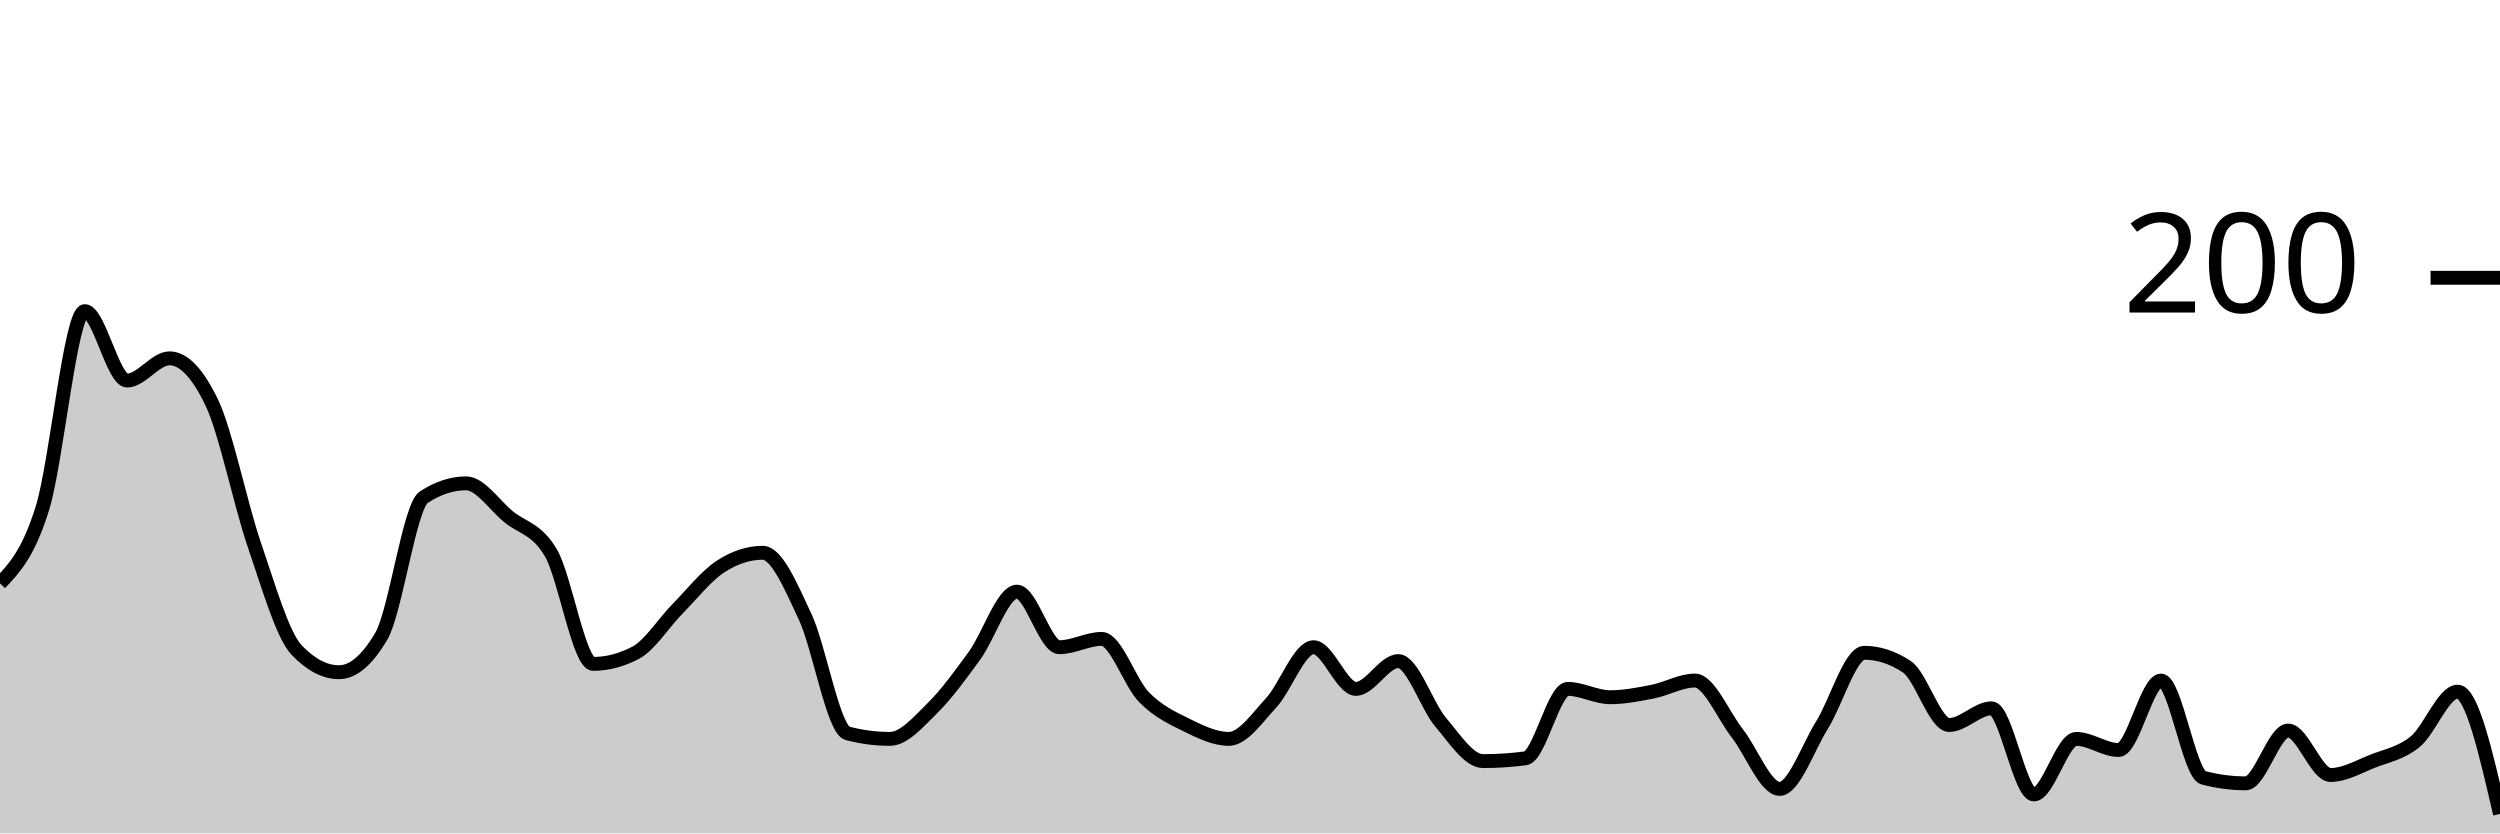
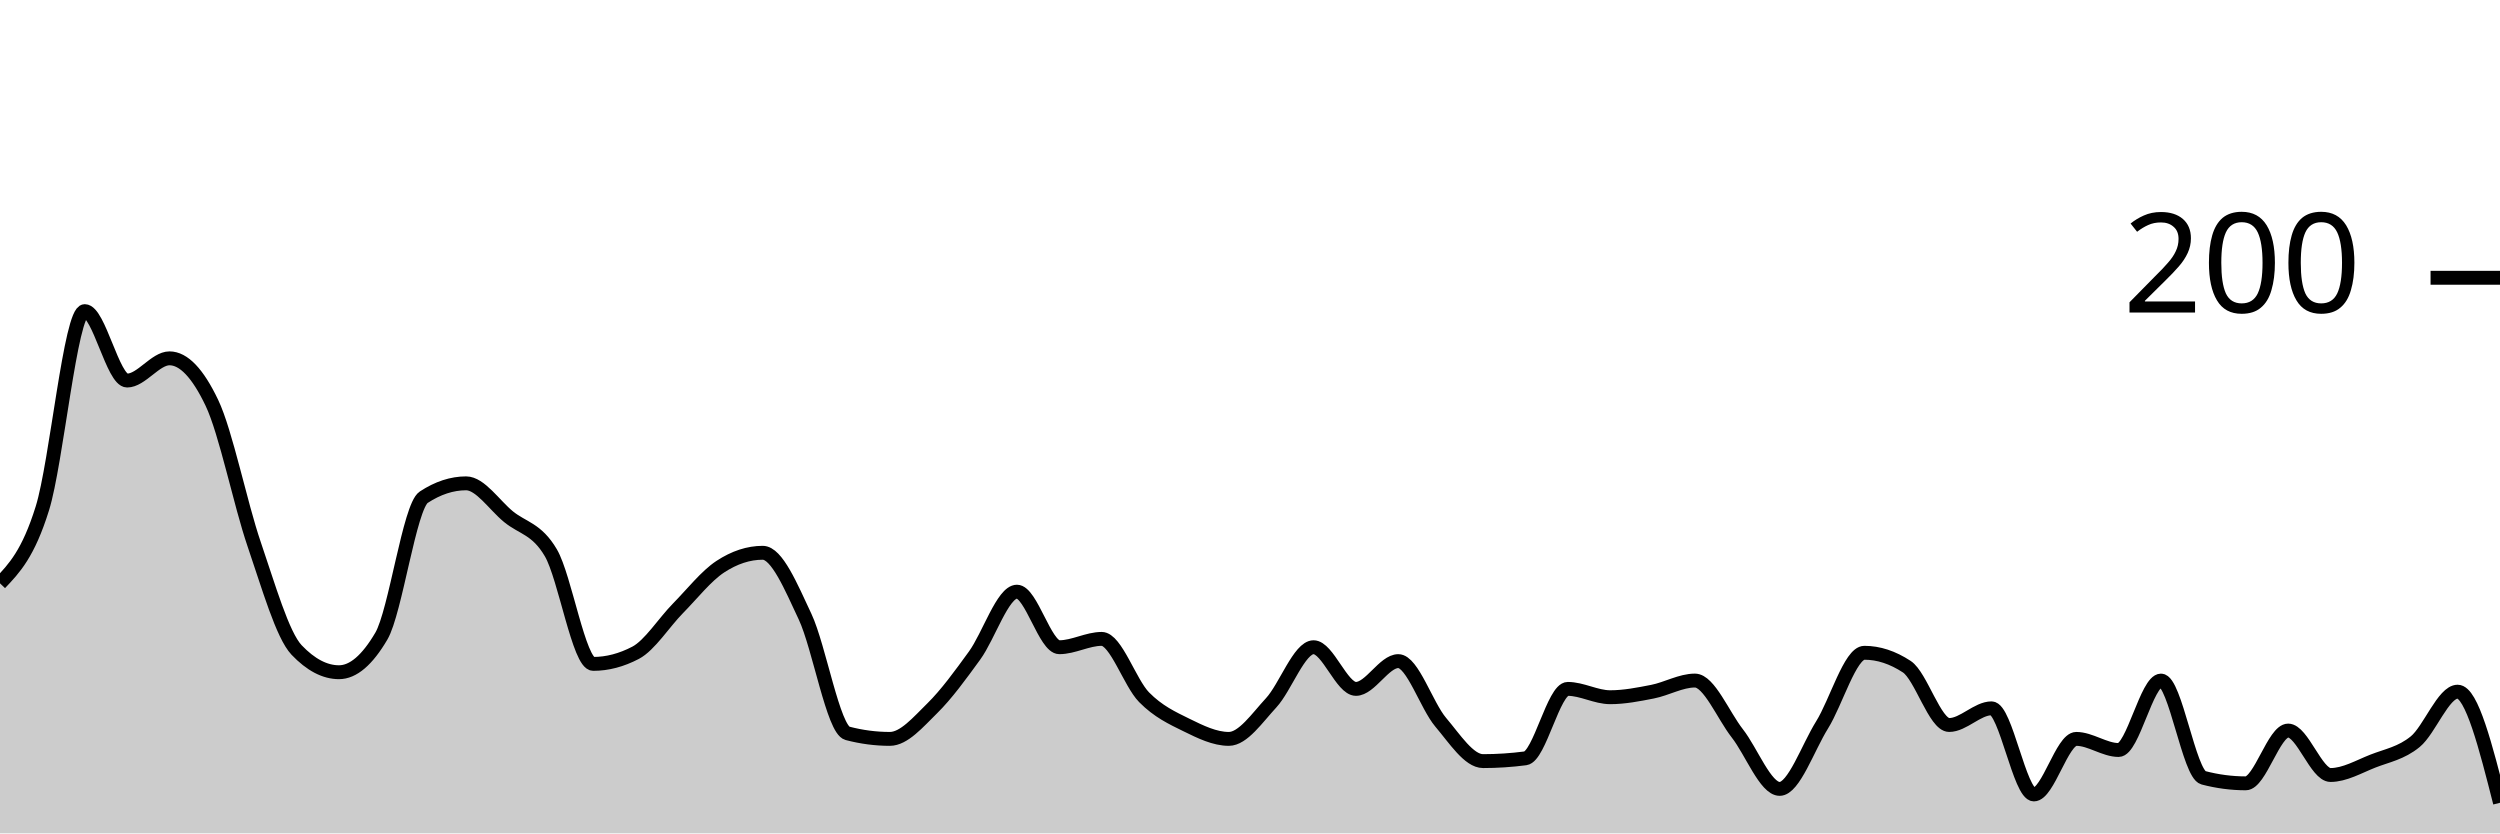
<svg xmlns="http://www.w3.org/2000/svg" viewBox="0 0 180 60">
  <g transform="translate(0,20)">
-     <path class="area" fill="rgba(0, 0, 0, 0.2)" d="M0,22C1.017,20.933,2.034,19.867,3.051,16.6C4.068,13.333,5.085,2.4,6.102,2.4C7.119,2.4,8.136,7.4,9.153,7.4C10.169,7.4,11.186,5.8,12.203,5.8C13.22,5.8,14.237,6.867,15.254,9C16.271,11.133,17.288,16.233,18.305,19.2C19.322,22.167,20.339,25.733,21.356,26.8C22.373,27.867,23.39,28.4,24.407,28.4C25.424,28.4,26.441,27.533,27.458,25.8C28.475,24.067,29.492,16.467,30.508,15.8C31.525,15.133,32.542,14.8,33.559,14.8C34.576,14.8,35.593,16.367,36.61,17.2C37.627,18.033,38.644,18.067,39.661,19.8C40.678,21.533,41.695,27.8,42.712,27.8C43.729,27.8,44.746,27.533,45.763,27C46.78,26.467,47.797,24.833,48.814,23.8C49.831,22.767,50.847,21.467,51.864,20.8C52.881,20.133,53.898,19.8,54.915,19.8C55.932,19.8,56.949,22.233,57.966,24.4C58.983,26.567,60,32.533,61.017,32.8C62.034,33.067,63.051,33.2,64.068,33.2C65.085,33.2,66.102,32,67.119,31C68.136,30,69.153,28.6,70.169,27.2C71.186,25.8,72.203,22.6,73.22,22.6C74.237,22.6,75.254,26.6,76.271,26.6C77.288,26.6,78.305,26,79.322,26C80.339,26,81.356,29.167,82.373,30.2C83.39,31.233,84.407,31.7,85.424,32.2C86.441,32.7,87.458,33.2,88.475,33.2C89.492,33.2,90.508,31.7,91.525,30.6C92.542,29.5,93.559,26.6,94.576,26.6C95.593,26.6,96.61,29.6,97.627,29.6C98.644,29.6,99.661,27.6,100.678,27.6C101.695,27.6,102.712,30.8,103.729,32C104.746,33.2,105.763,34.8,106.78,34.8C107.797,34.8,108.814,34.733,109.831,34.6C110.847,34.467,111.864,29.6,112.881,29.6C113.898,29.6,114.915,30.2,115.932,30.2C116.949,30.2,117.966,30,118.983,29.8C120,29.6,121.017,29,122.034,29C123.051,29,124.068,31.5,125.085,32.8C126.102,34.1,127.119,36.8,128.136,36.8C129.153,36.8,130.169,33.833,131.186,32.2C132.203,30.567,133.22,27,134.237,27C135.254,27,136.271,27.333,137.288,28C138.305,28.667,139.322,32.2,140.339,32.2C141.356,32.2,142.373,31,143.39,31C144.407,31,145.424,37.2,146.441,37.2C147.458,37.2,148.475,33.2,149.492,33.2C150.508,33.2,151.525,34,152.542,34C153.559,34,154.576,29,155.593,29C156.61,29,157.627,35.733,158.644,36C159.661,36.267,160.678,36.4,161.695,36.4C162.712,36.4,163.729,32.6,164.746,32.6C165.763,32.6,166.78,35.8,167.797,35.8C168.814,35.8,169.831,35.2,170.847,34.8C171.864,34.4,172.881,34.233,173.898,33.4C174.915,32.567,175.932,29.8,176.949,29.8C177.966,29.8,178.983,34.2,180,38.6L180,40C178.983,40,177.966,40,176.949,40C175.932,40,174.915,40,173.898,40C172.881,40,171.864,40,170.847,40C169.831,40,168.814,40,167.797,40C166.78,40,165.763,40,164.746,40C163.729,40,162.712,40,161.695,40C160.678,40,159.661,40,158.644,40C157.627,40,156.61,40,155.593,40C154.576,40,153.559,40,152.542,40C151.525,40,150.508,40,149.492,40C148.475,40,147.458,40,146.441,40C145.424,40,144.407,40,143.39,40C142.373,40,141.356,40,140.339,40C139.322,40,138.305,40,137.288,40C136.271,40,135.254,40,134.237,40C133.22,40,132.203,40,131.186,40C130.169,40,129.153,40,128.136,40C127.119,40,126.102,40,125.085,40C124.068,40,123.051,40,122.034,40C121.017,40,120,40,118.983,40C117.966,40,116.949,40,115.932,40C114.915,40,113.898,40,112.881,40C111.864,40,110.847,40,109.831,40C108.814,40,107.797,40,106.78,40C105.763,40,104.746,40,103.729,40C102.712,40,101.695,40,100.678,40C99.661,40,98.644,40,97.627,40C96.61,40,95.593,40,94.576,40C93.559,40,92.542,40,91.525,40C90.508,40,89.492,40,88.475,40C87.458,40,86.441,40,85.424,40C84.407,40,83.39,40,82.373,40C81.356,40,80.339,40,79.322,40C78.305,40,77.288,40,76.271,40C75.254,40,74.237,40,73.22,40C72.203,40,71.186,40,70.169,40C69.153,40,68.136,40,67.119,40C66.102,40,65.085,40,64.068,40C63.051,40,62.034,40,61.017,40C60,40,58.983,40,57.966,40C56.949,40,55.932,40,54.915,40C53.898,40,52.881,40,51.864,40C50.847,40,49.831,40,48.814,40C47.797,40,46.78,40,45.763,40C44.746,40,43.729,40,42.712,40C41.695,40,40.678,40,39.661,40C38.644,40,37.627,40,36.61,40C35.593,40,34.576,40,33.559,40C32.542,40,31.525,40,30.508,40C29.492,40,28.475,40,27.458,40C26.441,40,25.424,40,24.407,40C23.39,40,22.373,40,21.356,40C20.339,40,19.322,40,18.305,40C17.288,40,16.271,40,15.254,40C14.237,40,13.22,40,12.203,40C11.186,40,10.169,40,9.153,40C8.136,40,7.119,40,6.102,40C5.085,40,4.068,40,3.051,40C2.034,40,1.017,40,0,40Z" />
-     <path class="line" stroke="black" fill="none" d="M0,22C1.017,20.933,2.034,19.867,3.051,16.6C4.068,13.333,5.085,2.4,6.102,2.4C7.119,2.4,8.136,7.4,9.153,7.4C10.169,7.4,11.186,5.8,12.203,5.8C13.22,5.8,14.237,6.867,15.254,9C16.271,11.133,17.288,16.233,18.305,19.2C19.322,22.167,20.339,25.733,21.356,26.8C22.373,27.867,23.39,28.4,24.407,28.4C25.424,28.4,26.441,27.533,27.458,25.8C28.475,24.067,29.492,16.467,30.508,15.8C31.525,15.133,32.542,14.8,33.559,14.8C34.576,14.8,35.593,16.367,36.61,17.2C37.627,18.033,38.644,18.067,39.661,19.8C40.678,21.533,41.695,27.8,42.712,27.8C43.729,27.8,44.746,27.533,45.763,27C46.78,26.467,47.797,24.833,48.814,23.8C49.831,22.767,50.847,21.467,51.864,20.8C52.881,20.133,53.898,19.8,54.915,19.8C55.932,19.8,56.949,22.233,57.966,24.4C58.983,26.567,60,32.533,61.017,32.8C62.034,33.067,63.051,33.2,64.068,33.2C65.085,33.2,66.102,32,67.119,31C68.136,30,69.153,28.6,70.169,27.2C71.186,25.8,72.203,22.6,73.22,22.6C74.237,22.6,75.254,26.6,76.271,26.6C77.288,26.6,78.305,26,79.322,26C80.339,26,81.356,29.167,82.373,30.2C83.39,31.233,84.407,31.7,85.424,32.2C86.441,32.7,87.458,33.2,88.475,33.2C89.492,33.2,90.508,31.7,91.525,30.6C92.542,29.5,93.559,26.6,94.576,26.6C95.593,26.6,96.61,29.6,97.627,29.6C98.644,29.6,99.661,27.6,100.678,27.6C101.695,27.6,102.712,30.8,103.729,32C104.746,33.2,105.763,34.8,106.78,34.8C107.797,34.8,108.814,34.733,109.831,34.6C110.847,34.467,111.864,29.6,112.881,29.6C113.898,29.6,114.915,30.2,115.932,30.2C116.949,30.2,117.966,30,118.983,29.8C120,29.6,121.017,29,122.034,29C123.051,29,124.068,31.5,125.085,32.8C126.102,34.1,127.119,36.8,128.136,36.8C129.153,36.8,130.169,33.833,131.186,32.2C132.203,30.567,133.22,27,134.237,27C135.254,27,136.271,27.333,137.288,28C138.305,28.667,139.322,32.2,140.339,32.2C141.356,32.2,142.373,31,143.39,31C144.407,31,145.424,37.2,146.441,37.2C147.458,37.2,148.475,33.2,149.492,33.2C150.508,33.2,151.525,34,152.542,34C153.559,34,154.576,29,155.593,29C156.61,29,157.627,35.733,158.644,36C159.661,36.267,160.678,36.4,161.695,36.4C162.712,36.4,163.729,32.6,164.746,32.6C165.763,32.6,166.78,35.8,167.797,35.8C168.814,35.8,169.831,35.2,170.847,34.8C171.864,34.4,172.881,34.233,173.898,33.4C174.915,32.567,175.932,29.8,176.949,29.8C177.966,29.8,178.983,34.2,180,38.6" />
+     <path class="area" fill="rgba(0, 0, 0, 0.2)" d="M0,22C1.017,20.933,2.034,19.867,3.051,16.6C4.068,13.333,5.085,2.4,6.102,2.4C7.119,2.4,8.136,7.4,9.153,7.4C10.169,7.4,11.186,5.8,12.203,5.8C13.22,5.8,14.237,6.867,15.254,9C16.271,11.133,17.288,16.233,18.305,19.2C19.322,22.167,20.339,25.733,21.356,26.8C22.373,27.867,23.39,28.4,24.407,28.4C25.424,28.4,26.441,27.533,27.458,25.8C28.475,24.067,29.492,16.467,30.508,15.8C31.525,15.133,32.542,14.8,33.559,14.8C34.576,14.8,35.593,16.367,36.61,17.2C37.627,18.033,38.644,18.067,39.661,19.8C40.678,21.533,41.695,27.8,42.712,27.8C43.729,27.8,44.746,27.533,45.763,27C46.78,26.467,47.797,24.833,48.814,23.8C49.831,22.767,50.847,21.467,51.864,20.8C52.881,20.133,53.898,19.8,54.915,19.8C55.932,19.8,56.949,22.233,57.966,24.4C58.983,26.567,60,32.533,61.017,32.8C62.034,33.067,63.051,33.2,64.068,33.2C65.085,33.2,66.102,32,67.119,31C68.136,30,69.153,28.6,70.169,27.2C71.186,25.8,72.203,22.6,73.22,22.6C74.237,22.6,75.254,26.6,76.271,26.6C77.288,26.6,78.305,26,79.322,26C80.339,26,81.356,29.167,82.373,30.2C83.39,31.233,84.407,31.7,85.424,32.2C86.441,32.7,87.458,33.2,88.475,33.2C89.492,33.2,90.508,31.7,91.525,30.6C92.542,29.5,93.559,26.6,94.576,26.6C95.593,26.6,96.61,29.6,97.627,29.6C98.644,29.6,99.661,27.6,100.678,27.6C101.695,27.6,102.712,30.8,103.729,32C104.746,33.2,105.763,34.8,106.78,34.8C107.797,34.8,108.814,34.733,109.831,34.6C110.847,34.467,111.864,29.6,112.881,29.6C113.898,29.6,114.915,30.2,115.932,30.2C116.949,30.2,117.966,30,118.983,29.8C120,29.6,121.017,29,122.034,29C123.051,29,124.068,31.5,125.085,32.8C126.102,34.1,127.119,36.8,128.136,36.8C129.153,36.8,130.169,33.833,131.186,32.2C132.203,30.567,133.22,27,134.237,27C135.254,27,136.271,27.333,137.288,28C138.305,28.667,139.322,32.2,140.339,32.2C141.356,32.2,142.373,31,143.39,31C144.407,31,145.424,37.2,146.441,37.2C147.458,37.2,148.475,33.2,149.492,33.2C150.508,33.2,151.525,34,152.542,34C153.559,34,154.576,29,155.593,29C156.61,29,157.627,35.733,158.644,36C159.661,36.267,160.678,36.4,161.695,36.4C162.712,36.4,163.729,32.6,164.746,32.6C165.763,32.6,166.78,35.8,167.797,35.8C168.814,35.8,169.831,35.2,170.847,34.8C171.864,34.4,172.881,34.233,173.898,33.4C174.915,32.567,175.932,29.8,176.949,29.8C177.966,29.8,178.983,33.8,180,37.8L180,40C178.983,40,177.966,40,176.949,40C175.932,40,174.915,40,173.898,40C172.881,40,171.864,40,170.847,40C169.831,40,168.814,40,167.797,40C166.78,40,165.763,40,164.746,40C163.729,40,162.712,40,161.695,40C160.678,40,159.661,40,158.644,40C157.627,40,156.61,40,155.593,40C154.576,40,153.559,40,152.542,40C151.525,40,150.508,40,149.492,40C148.475,40,147.458,40,146.441,40C145.424,40,144.407,40,143.39,40C142.373,40,141.356,40,140.339,40C139.322,40,138.305,40,137.288,40C136.271,40,135.254,40,134.237,40C133.22,40,132.203,40,131.186,40C130.169,40,129.153,40,128.136,40C127.119,40,126.102,40,125.085,40C124.068,40,123.051,40,122.034,40C121.017,40,120,40,118.983,40C117.966,40,116.949,40,115.932,40C114.915,40,113.898,40,112.881,40C111.864,40,110.847,40,109.831,40C108.814,40,107.797,40,106.78,40C105.763,40,104.746,40,103.729,40C102.712,40,101.695,40,100.678,40C99.661,40,98.644,40,97.627,40C96.61,40,95.593,40,94.576,40C93.559,40,92.542,40,91.525,40C90.508,40,89.492,40,88.475,40C87.458,40,86.441,40,85.424,40C84.407,40,83.39,40,82.373,40C81.356,40,80.339,40,79.322,40C78.305,40,77.288,40,76.271,40C75.254,40,74.237,40,73.22,40C72.203,40,71.186,40,70.169,40C69.153,40,68.136,40,67.119,40C66.102,40,65.085,40,64.068,40C63.051,40,62.034,40,61.017,40C60,40,58.983,40,57.966,40C56.949,40,55.932,40,54.915,40C53.898,40,52.881,40,51.864,40C50.847,40,49.831,40,48.814,40C47.797,40,46.78,40,45.763,40C44.746,40,43.729,40,42.712,40C41.695,40,40.678,40,39.661,40C38.644,40,37.627,40,36.61,40C35.593,40,34.576,40,33.559,40C32.542,40,31.525,40,30.508,40C29.492,40,28.475,40,27.458,40C26.441,40,25.424,40,24.407,40C23.39,40,22.373,40,21.356,40C20.339,40,19.322,40,18.305,40C17.288,40,16.271,40,15.254,40C14.237,40,13.22,40,12.203,40C11.186,40,10.169,40,9.153,40C8.136,40,7.119,40,6.102,40C5.085,40,4.068,40,3.051,40C2.034,40,1.017,40,0,40Z" />
+     <path class="line" stroke="black" fill="none" d="M0,22C1.017,20.933,2.034,19.867,3.051,16.6C4.068,13.333,5.085,2.4,6.102,2.4C7.119,2.4,8.136,7.4,9.153,7.4C10.169,7.4,11.186,5.8,12.203,5.8C13.22,5.8,14.237,6.867,15.254,9C16.271,11.133,17.288,16.233,18.305,19.2C19.322,22.167,20.339,25.733,21.356,26.8C22.373,27.867,23.39,28.4,24.407,28.4C25.424,28.4,26.441,27.533,27.458,25.8C28.475,24.067,29.492,16.467,30.508,15.8C31.525,15.133,32.542,14.8,33.559,14.8C34.576,14.8,35.593,16.367,36.61,17.2C37.627,18.033,38.644,18.067,39.661,19.8C40.678,21.533,41.695,27.8,42.712,27.8C43.729,27.8,44.746,27.533,45.763,27C46.78,26.467,47.797,24.833,48.814,23.8C49.831,22.767,50.847,21.467,51.864,20.8C52.881,20.133,53.898,19.8,54.915,19.8C55.932,19.8,56.949,22.233,57.966,24.4C58.983,26.567,60,32.533,61.017,32.8C62.034,33.067,63.051,33.2,64.068,33.2C65.085,33.2,66.102,32,67.119,31C68.136,30,69.153,28.6,70.169,27.2C71.186,25.8,72.203,22.6,73.22,22.6C74.237,22.6,75.254,26.6,76.271,26.6C77.288,26.6,78.305,26,79.322,26C80.339,26,81.356,29.167,82.373,30.2C83.39,31.233,84.407,31.7,85.424,32.2C86.441,32.7,87.458,33.2,88.475,33.2C89.492,33.2,90.508,31.7,91.525,30.6C92.542,29.5,93.559,26.6,94.576,26.6C95.593,26.6,96.61,29.6,97.627,29.6C98.644,29.6,99.661,27.6,100.678,27.6C101.695,27.6,102.712,30.8,103.729,32C104.746,33.2,105.763,34.8,106.78,34.8C107.797,34.8,108.814,34.733,109.831,34.6C110.847,34.467,111.864,29.6,112.881,29.6C113.898,29.6,114.915,30.2,115.932,30.2C116.949,30.2,117.966,30,118.983,29.8C120,29.6,121.017,29,122.034,29C123.051,29,124.068,31.5,125.085,32.8C126.102,34.1,127.119,36.8,128.136,36.8C129.153,36.8,130.169,33.833,131.186,32.2C132.203,30.567,133.22,27,134.237,27C135.254,27,136.271,27.333,137.288,28C138.305,28.667,139.322,32.2,140.339,32.2C141.356,32.2,142.373,31,143.39,31C144.407,31,145.424,37.2,146.441,37.2C147.458,37.2,148.475,33.2,149.492,33.2C150.508,33.2,151.525,34,152.542,34C153.559,34,154.576,29,155.593,29C156.61,29,157.627,35.733,158.644,36C159.661,36.267,160.678,36.4,161.695,36.4C162.712,36.4,163.729,32.6,164.746,32.6C165.763,32.6,166.78,35.8,167.797,35.8C168.814,35.8,169.831,35.2,170.847,34.8C171.864,34.4,172.881,34.233,173.898,33.4C174.915,32.567,175.932,29.8,176.949,29.8C177.966,29.8,178.983,33.8,180,37.8" />
    <path class="axis-ceiling" stroke-width="1" stroke="black" fill="none" d="M175,0L180,0" />
    <text class="axis-ceiling-label" font-family="sans-serif" text-anchor="end" font-size="10px" x="170" y="2.5">200</text>
  </g>
</svg>
